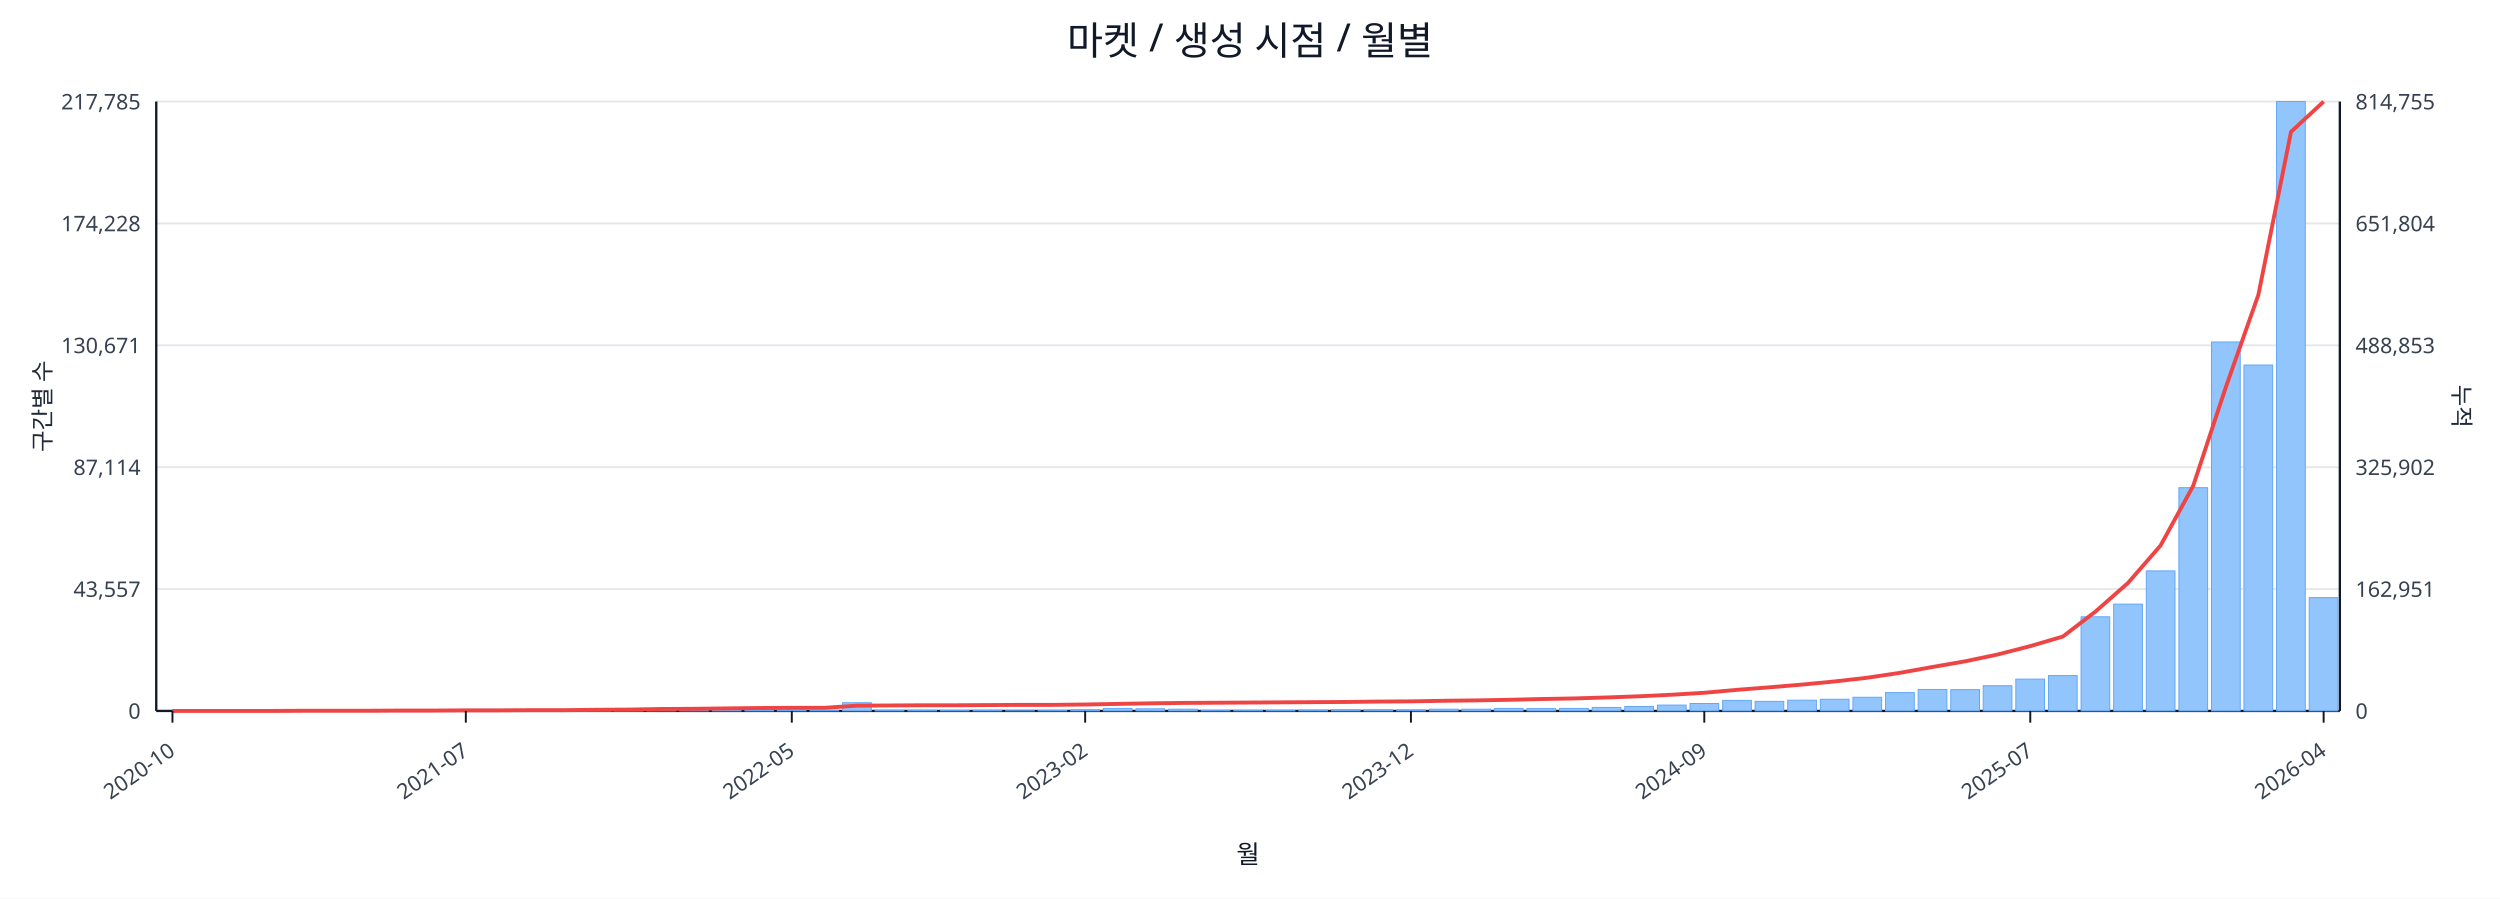
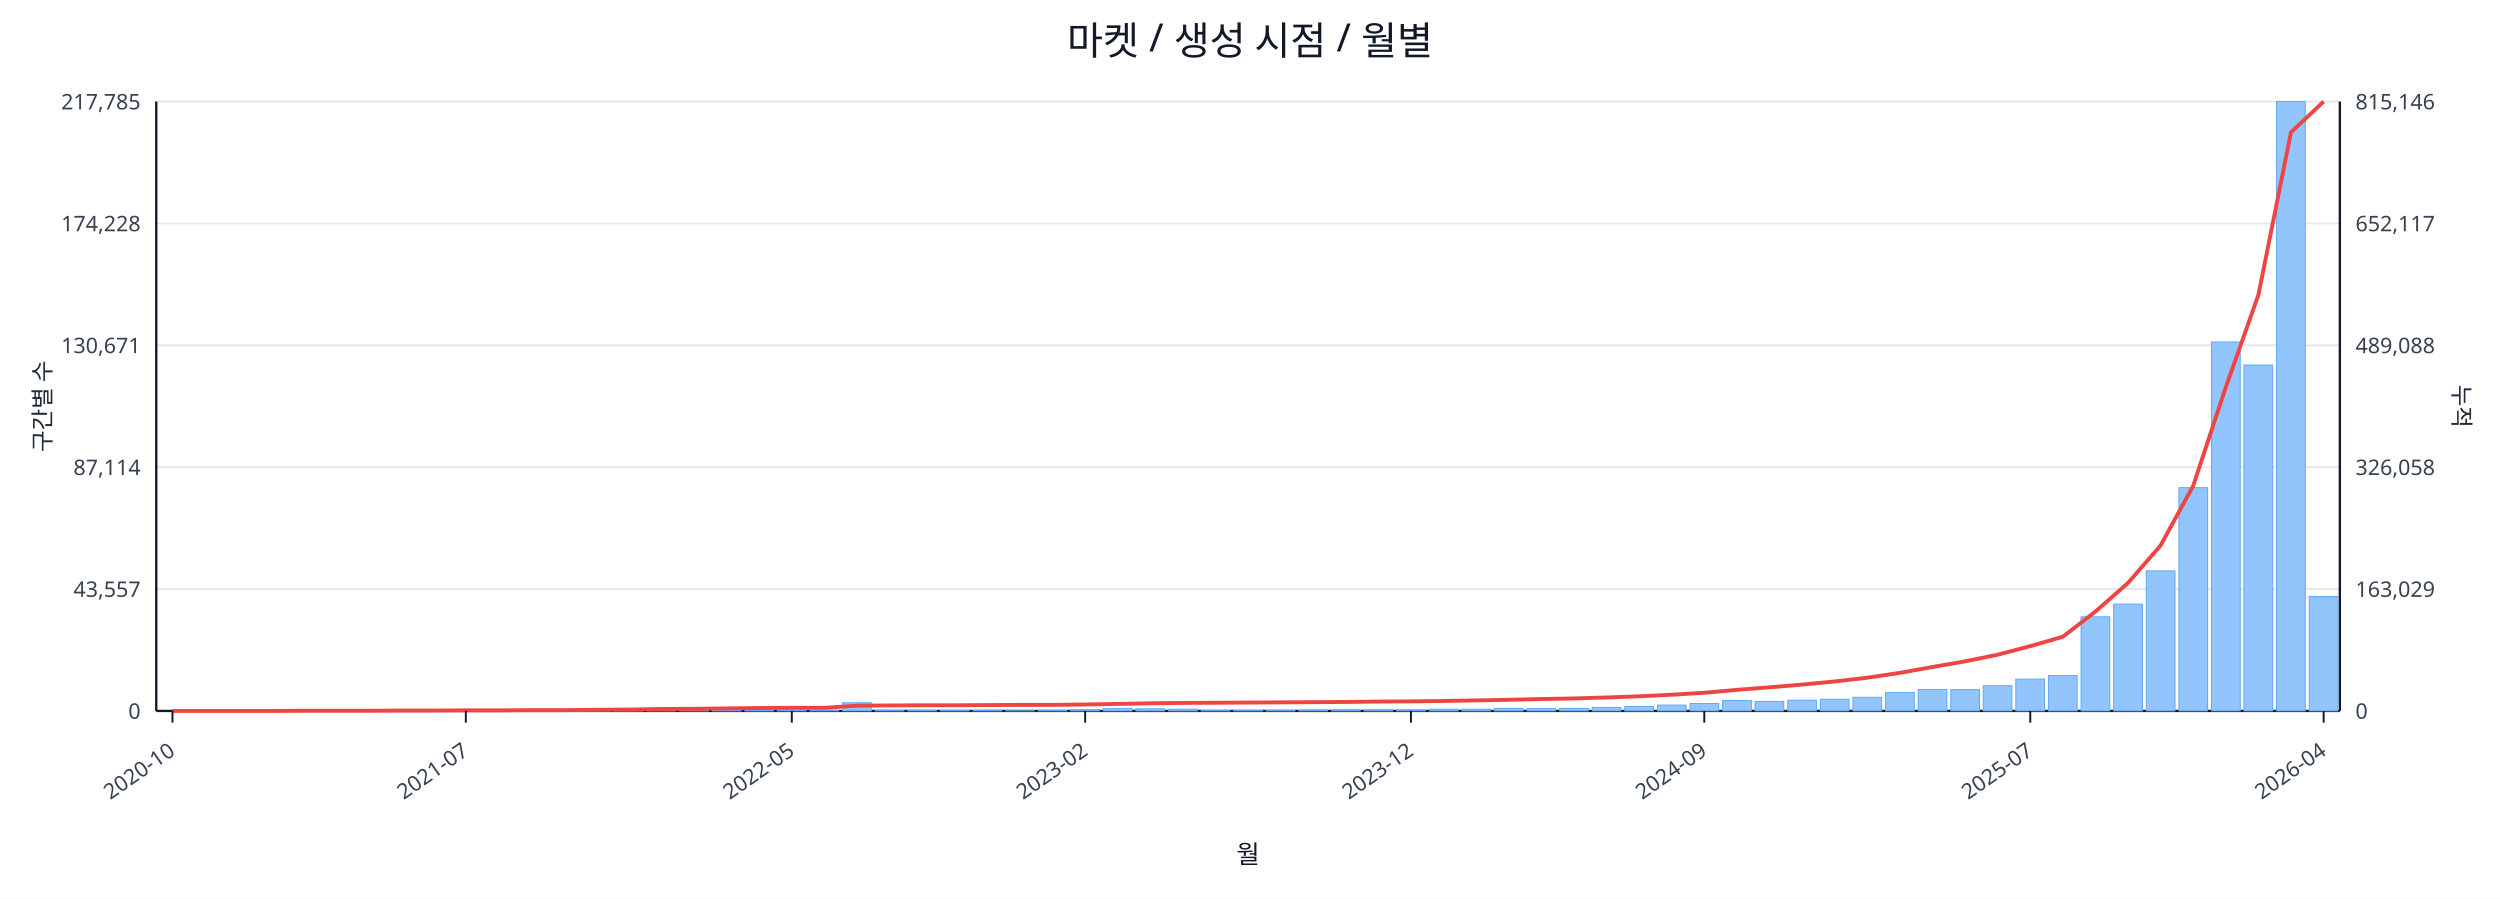
<svg xmlns="http://www.w3.org/2000/svg" width="1280" height="460" viewBox="0 0 1280 460">
  <rect x="0" y="0" width="100%" height="100%" fill="#ffffff" />
  <text x="640.0" y="28" font-size="20" text-anchor="middle" font-family="sans-serif" fill="#111827">마켓 / 생성 시점 / 월별</text>
  <line x1="80.0" y1="52.0" x2="1198.0" y2="52.0" stroke="#e5e7eb" stroke-width="1" />
  <text x="72.0" y="56.0" font-size="11" text-anchor="end" font-family="sans-serif" fill="#374151">217,785</text>
-   <text x="1206.0" y="56.0" font-size="11" text-anchor="start" font-family="sans-serif" fill="#374151">814,755</text>
+   <text x="1206.0" y="56.0" font-size="11" text-anchor="start" font-family="sans-serif" fill="#374151">815,146</text>
  <line x1="80.0" y1="114.4" x2="1198.0" y2="114.4" stroke="#e5e7eb" stroke-width="1" />
  <text x="72.0" y="118.4" font-size="11" text-anchor="end" font-family="sans-serif" fill="#374151">174,228</text>
-   <text x="1206.0" y="118.4" font-size="11" text-anchor="start" font-family="sans-serif" fill="#374151">651,804</text>
+   <text x="1206.0" y="118.4" font-size="11" text-anchor="start" font-family="sans-serif" fill="#374151">652,117</text>
  <line x1="80.0" y1="176.8" x2="1198.0" y2="176.8" stroke="#e5e7eb" stroke-width="1" />
  <text x="72.0" y="180.8" font-size="11" text-anchor="end" font-family="sans-serif" fill="#374151">130,671</text>
-   <text x="1206.0" y="180.8" font-size="11" text-anchor="start" font-family="sans-serif" fill="#374151">488,853</text>
+   <text x="1206.0" y="180.8" font-size="11" text-anchor="start" font-family="sans-serif" fill="#374151">489,088</text>
  <line x1="80.0" y1="239.2" x2="1198.0" y2="239.2" stroke="#e5e7eb" stroke-width="1" />
  <text x="72.0" y="243.2" font-size="11" text-anchor="end" font-family="sans-serif" fill="#374151">87,114</text>
-   <text x="1206.0" y="243.2" font-size="11" text-anchor="start" font-family="sans-serif" fill="#374151">325,902</text>
+   <text x="1206.0" y="243.2" font-size="11" text-anchor="start" font-family="sans-serif" fill="#374151">326,058</text>
  <line x1="80.0" y1="301.6" x2="1198.0" y2="301.6" stroke="#e5e7eb" stroke-width="1" />
  <text x="72.0" y="305.6" font-size="11" text-anchor="end" font-family="sans-serif" fill="#374151">43,557</text>
-   <text x="1206.0" y="305.6" font-size="11" text-anchor="start" font-family="sans-serif" fill="#374151">162,951</text>
+   <text x="1206.0" y="305.6" font-size="11" text-anchor="start" font-family="sans-serif" fill="#374151">163,029</text>
  <line x1="80.0" y1="364.0" x2="1198.0" y2="364.0" stroke="#e5e7eb" stroke-width="1" />
  <text x="72.0" y="368.0" font-size="11" text-anchor="end" font-family="sans-serif" fill="#374151">0</text>
  <text x="1206.0" y="368.0" font-size="11" text-anchor="start" font-family="sans-serif" fill="#374151">0</text>
  <line x1="80.0" y1="364.0" x2="1198.0" y2="364.0" stroke="#111827" stroke-width="1.2" />
  <line x1="80.0" y1="52.0" x2="80.0" y2="364.0" stroke="#111827" stroke-width="1.2" />
  <line x1="1198.0" y1="52.0" x2="1198.0" y2="364.0" stroke="#111827" stroke-width="1.2" />
  <rect x="81.0" y="364.0" width="14.7" height="0.0" fill="#93c5fd" stroke="#60a5fa" stroke-width="0.5" />
  <rect x="97.7" y="364.0" width="14.7" height="0.0" fill="#93c5fd" stroke="#60a5fa" stroke-width="0.5" />
  <rect x="114.4" y="364.0" width="14.7" height="0.0" fill="#93c5fd" stroke="#60a5fa" stroke-width="0.5" />
  <rect x="131.1" y="363.9" width="14.7" height="0.1" fill="#93c5fd" stroke="#60a5fa" stroke-width="0.5" />
  <rect x="147.7" y="363.9" width="14.7" height="0.1" fill="#93c5fd" stroke="#60a5fa" stroke-width="0.5" />
  <rect x="164.4" y="363.9" width="14.7" height="0.1" fill="#93c5fd" stroke="#60a5fa" stroke-width="0.5" />
  <rect x="181.1" y="363.9" width="14.7" height="0.1" fill="#93c5fd" stroke="#60a5fa" stroke-width="0.5" />
  <rect x="197.8" y="363.8" width="14.7" height="0.2" fill="#93c5fd" stroke="#60a5fa" stroke-width="0.5" />
  <rect x="214.5" y="363.7" width="14.7" height="0.3" fill="#93c5fd" stroke="#60a5fa" stroke-width="0.5" />
  <rect x="231.2" y="363.8" width="14.7" height="0.2" fill="#93c5fd" stroke="#60a5fa" stroke-width="0.5" />
  <rect x="247.9" y="363.8" width="14.7" height="0.2" fill="#93c5fd" stroke="#60a5fa" stroke-width="0.5" />
  <rect x="264.6" y="363.9" width="14.7" height="0.1" fill="#93c5fd" stroke="#60a5fa" stroke-width="0.5" />
  <rect x="281.2" y="363.7" width="14.7" height="0.3" fill="#93c5fd" stroke="#60a5fa" stroke-width="0.5" />
  <rect x="297.9" y="363.4" width="14.7" height="0.6" fill="#93c5fd" stroke="#60a5fa" stroke-width="0.5" />
  <rect x="314.6" y="363.5" width="14.7" height="0.5" fill="#93c5fd" stroke="#60a5fa" stroke-width="0.5" />
  <rect x="331.3" y="363.1" width="14.7" height="0.9" fill="#93c5fd" stroke="#60a5fa" stroke-width="0.5" />
  <rect x="348.0" y="363.5" width="14.7" height="0.5" fill="#93c5fd" stroke="#60a5fa" stroke-width="0.5" />
  <rect x="364.7" y="363.3" width="14.7" height="0.7" fill="#93c5fd" stroke="#60a5fa" stroke-width="0.5" />
  <rect x="381.4" y="363.4" width="14.7" height="0.6" fill="#93c5fd" stroke="#60a5fa" stroke-width="0.5" />
  <rect x="398.0" y="363.6" width="14.7" height="0.4" fill="#93c5fd" stroke="#60a5fa" stroke-width="0.5" />
  <rect x="414.7" y="363.8" width="14.7" height="0.2" fill="#93c5fd" stroke="#60a5fa" stroke-width="0.5" />
  <rect x="431.4" y="359.8" width="14.7" height="4.2" fill="#93c5fd" stroke="#60a5fa" stroke-width="0.5" />
  <rect x="448.1" y="363.7" width="14.7" height="0.3" fill="#93c5fd" stroke="#60a5fa" stroke-width="0.5" />
  <rect x="464.8" y="363.7" width="14.7" height="0.3" fill="#93c5fd" stroke="#60a5fa" stroke-width="0.5" />
  <rect x="481.5" y="363.8" width="14.7" height="0.2" fill="#93c5fd" stroke="#60a5fa" stroke-width="0.5" />
  <rect x="498.2" y="363.7" width="14.7" height="0.3" fill="#93c5fd" stroke="#60a5fa" stroke-width="0.5" />
  <rect x="514.9" y="363.9" width="14.7" height="0.1" fill="#93c5fd" stroke="#60a5fa" stroke-width="0.5" />
  <rect x="531.5" y="363.8" width="14.7" height="0.2" fill="#93c5fd" stroke="#60a5fa" stroke-width="0.5" />
  <rect x="548.2" y="363.4" width="14.7" height="0.6" fill="#93c5fd" stroke="#60a5fa" stroke-width="0.5" />
  <rect x="564.9" y="362.7" width="14.7" height="1.3" fill="#93c5fd" stroke="#60a5fa" stroke-width="0.5" />
  <rect x="581.6" y="362.9" width="14.7" height="1.1" fill="#93c5fd" stroke="#60a5fa" stroke-width="0.5" />
  <rect x="598.3" y="363.1" width="14.7" height="0.9" fill="#93c5fd" stroke="#60a5fa" stroke-width="0.5" />
  <rect x="615.0" y="363.8" width="14.7" height="0.2" fill="#93c5fd" stroke="#60a5fa" stroke-width="0.5" />
  <rect x="631.7" y="363.8" width="14.7" height="0.2" fill="#93c5fd" stroke="#60a5fa" stroke-width="0.5" />
  <rect x="648.3" y="363.7" width="14.7" height="0.3" fill="#93c5fd" stroke="#60a5fa" stroke-width="0.5" />
  <rect x="665.0" y="363.6" width="14.7" height="0.4" fill="#93c5fd" stroke="#60a5fa" stroke-width="0.5" />
  <rect x="681.7" y="363.4" width="14.7" height="0.6" fill="#93c5fd" stroke="#60a5fa" stroke-width="0.5" />
  <rect x="698.4" y="363.4" width="14.7" height="0.6" fill="#93c5fd" stroke="#60a5fa" stroke-width="0.5" />
  <rect x="715.1" y="363.5" width="14.7" height="0.5" fill="#93c5fd" stroke="#60a5fa" stroke-width="0.5" />
  <rect x="731.8" y="363.1" width="14.7" height="0.9" fill="#93c5fd" stroke="#60a5fa" stroke-width="0.5" />
  <rect x="748.5" y="363.1" width="14.7" height="0.9" fill="#93c5fd" stroke="#60a5fa" stroke-width="0.5" />
  <rect x="765.1" y="362.7" width="14.7" height="1.3" fill="#93c5fd" stroke="#60a5fa" stroke-width="0.5" />
  <rect x="781.8" y="362.8" width="14.7" height="1.2" fill="#93c5fd" stroke="#60a5fa" stroke-width="0.5" />
  <rect x="798.5" y="362.7" width="14.7" height="1.3" fill="#93c5fd" stroke="#60a5fa" stroke-width="0.5" />
  <rect x="815.2" y="362.2" width="14.7" height="1.8" fill="#93c5fd" stroke="#60a5fa" stroke-width="0.5" />
  <rect x="831.9" y="361.7" width="14.7" height="2.3" fill="#93c5fd" stroke="#60a5fa" stroke-width="0.5" />
  <rect x="848.6" y="361.0" width="14.7" height="3.0" fill="#93c5fd" stroke="#60a5fa" stroke-width="0.5" />
  <rect x="865.3" y="360.2" width="14.7" height="3.8" fill="#93c5fd" stroke="#60a5fa" stroke-width="0.5" />
  <rect x="882.0" y="358.6" width="14.7" height="5.4" fill="#93c5fd" stroke="#60a5fa" stroke-width="0.5" />
  <rect x="898.6" y="359.1" width="14.7" height="4.9" fill="#93c5fd" stroke="#60a5fa" stroke-width="0.5" />
  <rect x="915.3" y="358.5" width="14.7" height="5.5" fill="#93c5fd" stroke="#60a5fa" stroke-width="0.5" />
  <rect x="932.0" y="358.0" width="14.7" height="6.0" fill="#93c5fd" stroke="#60a5fa" stroke-width="0.5" />
  <rect x="948.7" y="357.0" width="14.7" height="7.0" fill="#93c5fd" stroke="#60a5fa" stroke-width="0.5" />
  <rect x="965.4" y="354.6" width="14.7" height="9.4" fill="#93c5fd" stroke="#60a5fa" stroke-width="0.5" />
  <rect x="982.1" y="353.0" width="14.7" height="11.0" fill="#93c5fd" stroke="#60a5fa" stroke-width="0.5" />
  <rect x="998.8" y="353.1" width="14.7" height="10.9" fill="#93c5fd" stroke="#60a5fa" stroke-width="0.5" />
  <rect x="1015.4" y="351.1" width="14.7" height="12.9" fill="#93c5fd" stroke="#60a5fa" stroke-width="0.5" />
  <rect x="1032.1" y="347.7" width="14.7" height="16.3" fill="#93c5fd" stroke="#60a5fa" stroke-width="0.5" />
  <rect x="1048.8" y="345.9" width="14.7" height="18.1" fill="#93c5fd" stroke="#60a5fa" stroke-width="0.5" />
  <rect x="1065.5" y="315.8" width="14.7" height="48.2" fill="#93c5fd" stroke="#60a5fa" stroke-width="0.5" />
  <rect x="1082.2" y="309.3" width="14.7" height="54.7" fill="#93c5fd" stroke="#60a5fa" stroke-width="0.5" />
  <rect x="1098.9" y="292.3" width="14.7" height="71.7" fill="#93c5fd" stroke="#60a5fa" stroke-width="0.5" />
  <rect x="1115.6" y="249.7" width="14.7" height="114.3" fill="#93c5fd" stroke="#60a5fa" stroke-width="0.5" />
  <rect x="1132.3" y="175.1" width="14.7" height="188.9" fill="#93c5fd" stroke="#60a5fa" stroke-width="0.5" />
  <rect x="1148.9" y="186.9" width="14.7" height="177.1" fill="#93c5fd" stroke="#60a5fa" stroke-width="0.5" />
  <rect x="1165.6" y="52.0" width="14.7" height="312.0" fill="#93c5fd" stroke="#60a5fa" stroke-width="0.5" />
-   <rect x="1182.3" y="306.0" width="14.7" height="58.0" fill="#93c5fd" stroke="#60a5fa" stroke-width="0.5" />
-   <polyline fill="none" stroke="#ef4444" stroke-width="2" points="88.3,364.0 105.0,364.0 121.7,364.0 138.4,364.0 155.1,363.9 171.8,363.9 188.5,363.9 205.1,363.8 221.8,363.8 238.5,363.7 255.2,363.7 271.9,363.6 288.6,363.6 305.3,363.4 322.0,363.3 338.6,363.0 355.3,362.9 372.0,362.7 388.7,362.5 405.4,362.4 422.1,362.4 438.8,361.3 455.4,361.2 472.1,361.1 488.8,361.1 505.5,361.0 522.2,360.9 538.9,360.9 555.6,360.7 572.3,360.4 588.9,360.1 605.6,359.9 622.3,359.8 639.0,359.7 655.7,359.6 672.4,359.5 689.1,359.4 705.7,359.2 722.4,359.1 739.1,358.8 755.8,358.6 772.5,358.3 789.2,357.9 805.9,357.6 822.6,357.1 839.2,356.5 855.9,355.7 872.6,354.7 889.3,353.2 906.0,351.9 922.7,350.5 939.4,348.9 956.0,347.0 972.7,344.5 989.4,341.5 1006.1,338.6 1022.8,335.1 1039.5,330.8 1056.2,325.9 1072.9,313.1 1089.5,298.5 1106.2,279.3 1122.9,248.8 1139.6,198.3 1156.3,150.9 1173.0,67.5 1189.7,52.0" />
+   <rect x="1182.3" y="305.4" width="14.7" height="58.6" fill="#93c5fd" stroke="#60a5fa" stroke-width="0.5" />
+   <polyline fill="none" stroke="#ef4444" stroke-width="2" points="88.3,364.0 105.0,364.0 121.7,364.0 138.4,364.0 155.1,363.9 171.8,363.9 188.5,363.9 205.1,363.8 221.8,363.8 238.5,363.7 255.2,363.7 271.9,363.6 288.6,363.6 305.3,363.4 322.0,363.3 338.6,363.0 355.3,362.9 372.0,362.7 388.7,362.5 405.4,362.4 422.1,362.4 438.8,361.3 455.4,361.2 472.1,361.1 488.8,361.1 505.5,361.0 522.2,360.9 538.9,360.9 555.6,360.7 572.3,360.4 588.9,360.1 605.6,359.9 622.3,359.8 639.0,359.7 655.7,359.6 672.4,359.5 689.1,359.4 705.7,359.2 722.4,359.1 739.1,358.9 755.8,358.6 772.5,358.3 789.2,357.9 805.9,357.6 822.6,357.1 839.2,356.5 855.9,355.7 872.6,354.7 889.3,353.2 906.0,351.9 922.7,350.5 939.4,348.9 956.0,347.0 972.7,344.5 989.4,341.5 1006.1,338.6 1022.8,335.2 1039.5,330.8 1056.2,326.0 1072.9,313.1 1089.5,298.5 1106.2,279.3 1122.9,248.8 1139.6,198.3 1156.3,151.0 1173.0,67.7 1189.7,52.0" />
  <line x1="88.3" y1="364.0" x2="88.3" y2="370.0" stroke="#111827" stroke-width="1" />
  <text x="90.3" y="386.0" font-size="11" text-anchor="end" transform="rotate(-35 90.3 386.0)" font-family="sans-serif" fill="#374151">2020-10</text>
  <line x1="238.5" y1="364.0" x2="238.5" y2="370.0" stroke="#111827" stroke-width="1" />
  <text x="240.5" y="386.0" font-size="11" text-anchor="end" transform="rotate(-35 240.5 386.0)" font-family="sans-serif" fill="#374151">2021-07</text>
  <line x1="405.4" y1="364.0" x2="405.4" y2="370.0" stroke="#111827" stroke-width="1" />
  <text x="407.4" y="386.0" font-size="11" text-anchor="end" transform="rotate(-35 407.4 386.0)" font-family="sans-serif" fill="#374151">2022-05</text>
  <line x1="555.6" y1="364.0" x2="555.6" y2="370.0" stroke="#111827" stroke-width="1" />
  <text x="557.6" y="386.0" font-size="11" text-anchor="end" transform="rotate(-35 557.6 386.0)" font-family="sans-serif" fill="#374151">2023-02</text>
  <line x1="722.4" y1="364.0" x2="722.4" y2="370.0" stroke="#111827" stroke-width="1" />
  <text x="724.4" y="386.0" font-size="11" text-anchor="end" transform="rotate(-35 724.4 386.0)" font-family="sans-serif" fill="#374151">2023-12</text>
  <line x1="872.6" y1="364.0" x2="872.6" y2="370.0" stroke="#111827" stroke-width="1" />
  <text x="874.6" y="386.0" font-size="11" text-anchor="end" transform="rotate(-35 874.6 386.0)" font-family="sans-serif" fill="#374151">2024-09</text>
  <line x1="1039.5" y1="364.0" x2="1039.5" y2="370.0" stroke="#111827" stroke-width="1" />
  <text x="1041.5" y="386.0" font-size="11" text-anchor="end" transform="rotate(-35 1041.5 386.0)" font-family="sans-serif" fill="#374151">2025-07</text>
  <line x1="1189.7" y1="364.0" x2="1189.7" y2="370.0" stroke="#111827" stroke-width="1" />
  <text x="1191.7" y="386.0" font-size="11" text-anchor="end" transform="rotate(-35 1191.7 386.0)" font-family="sans-serif" fill="#374151">2026-04</text>
  <text x="26" y="208.0" font-size="12" transform="rotate(-90 26 208.0)" text-anchor="middle" font-family="sans-serif" fill="#1f2937">구간별 수</text>
  <text x="1256.0" y="208.0" font-size="12" transform="rotate(90 1256.0 208.0)" text-anchor="middle" font-family="sans-serif" fill="#1f2937">누적</text>
  <text x="639.0" y="442.0" font-size="13" text-anchor="middle" font-family="sans-serif" fill="#111827">월</text>
</svg>
